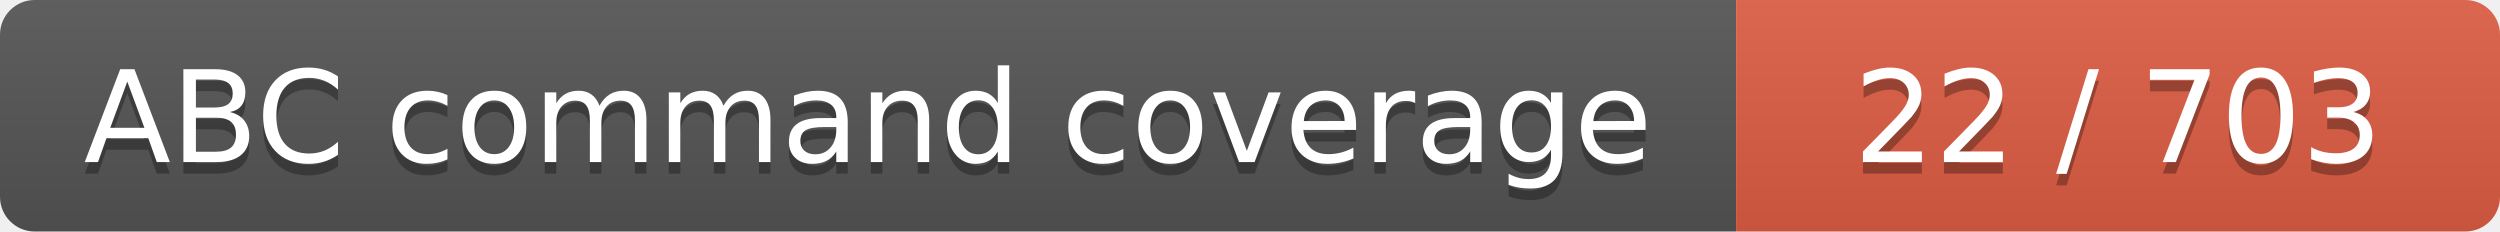
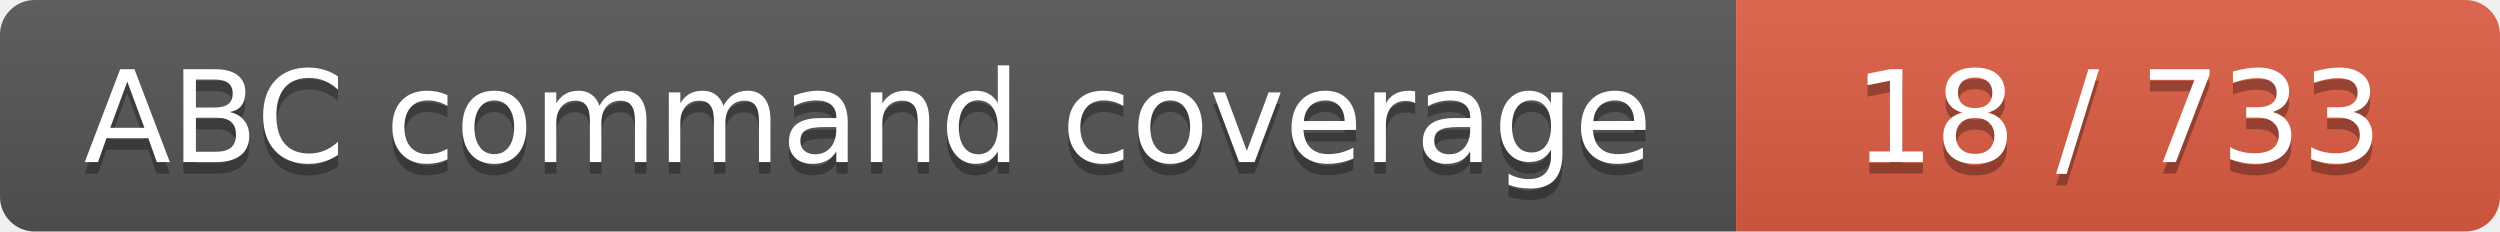
- <svg xmlns="http://www.w3.org/2000/svg" width="216" height="20" role="img" aria-label="ABC command coverage: 22 / 703">
+ <svg xmlns="http://www.w3.org/2000/svg" width="216" height="20" role="img" aria-label="ABC command coverage: 18 / 733">
  <linearGradient id="s" x2="0" y2="100%">
    <stop offset="0" stop-color="#bbb" stop-opacity=".1" />
    <stop offset="1" stop-opacity=".1" />
  </linearGradient>
  <clipPath id="r">
    <rect width="216" height="20" rx="3" fill="#fff" />
  </clipPath>
  <g clip-path="url(#r)">
    <rect width="150" height="20" fill="#555" />
    <rect x="150" width="66" height="20" fill="#e05d44" />
    <rect width="216" height="20" fill="url(#s)" />
  </g>
  <g fill="#fff" text-anchor="middle" font-family="DejaVu Sans,Verdana,Geneva,sans-serif" font-size="110">
    <text aria-hidden="true" x="750" y="150" fill="#010101" fill-opacity=".3" transform="scale(.1)" textLength="1400" lengthAdjust="spacing">ABC command coverage</text>
    <text x="750" y="140" transform="scale(.1)" textLength="1400" lengthAdjust="spacing">ABC command coverage</text>
-     <text aria-hidden="true" x="1830" y="150" fill="#010101" fill-opacity=".3" transform="scale(.1)" textLength="560" lengthAdjust="spacing">22 / 703</text>
-     <text x="1830" y="140" transform="scale(.1)" textLength="560" lengthAdjust="spacing">22 / 703</text>
+     <text aria-hidden="true" x="1830" y="150" fill="#010101" fill-opacity=".3" transform="scale(.1)" textLength="560" lengthAdjust="spacing">18 / 733</text>
+     <text x="1830" y="140" transform="scale(.1)" textLength="560" lengthAdjust="spacing">18 / 733</text>
  </g>
</svg>
